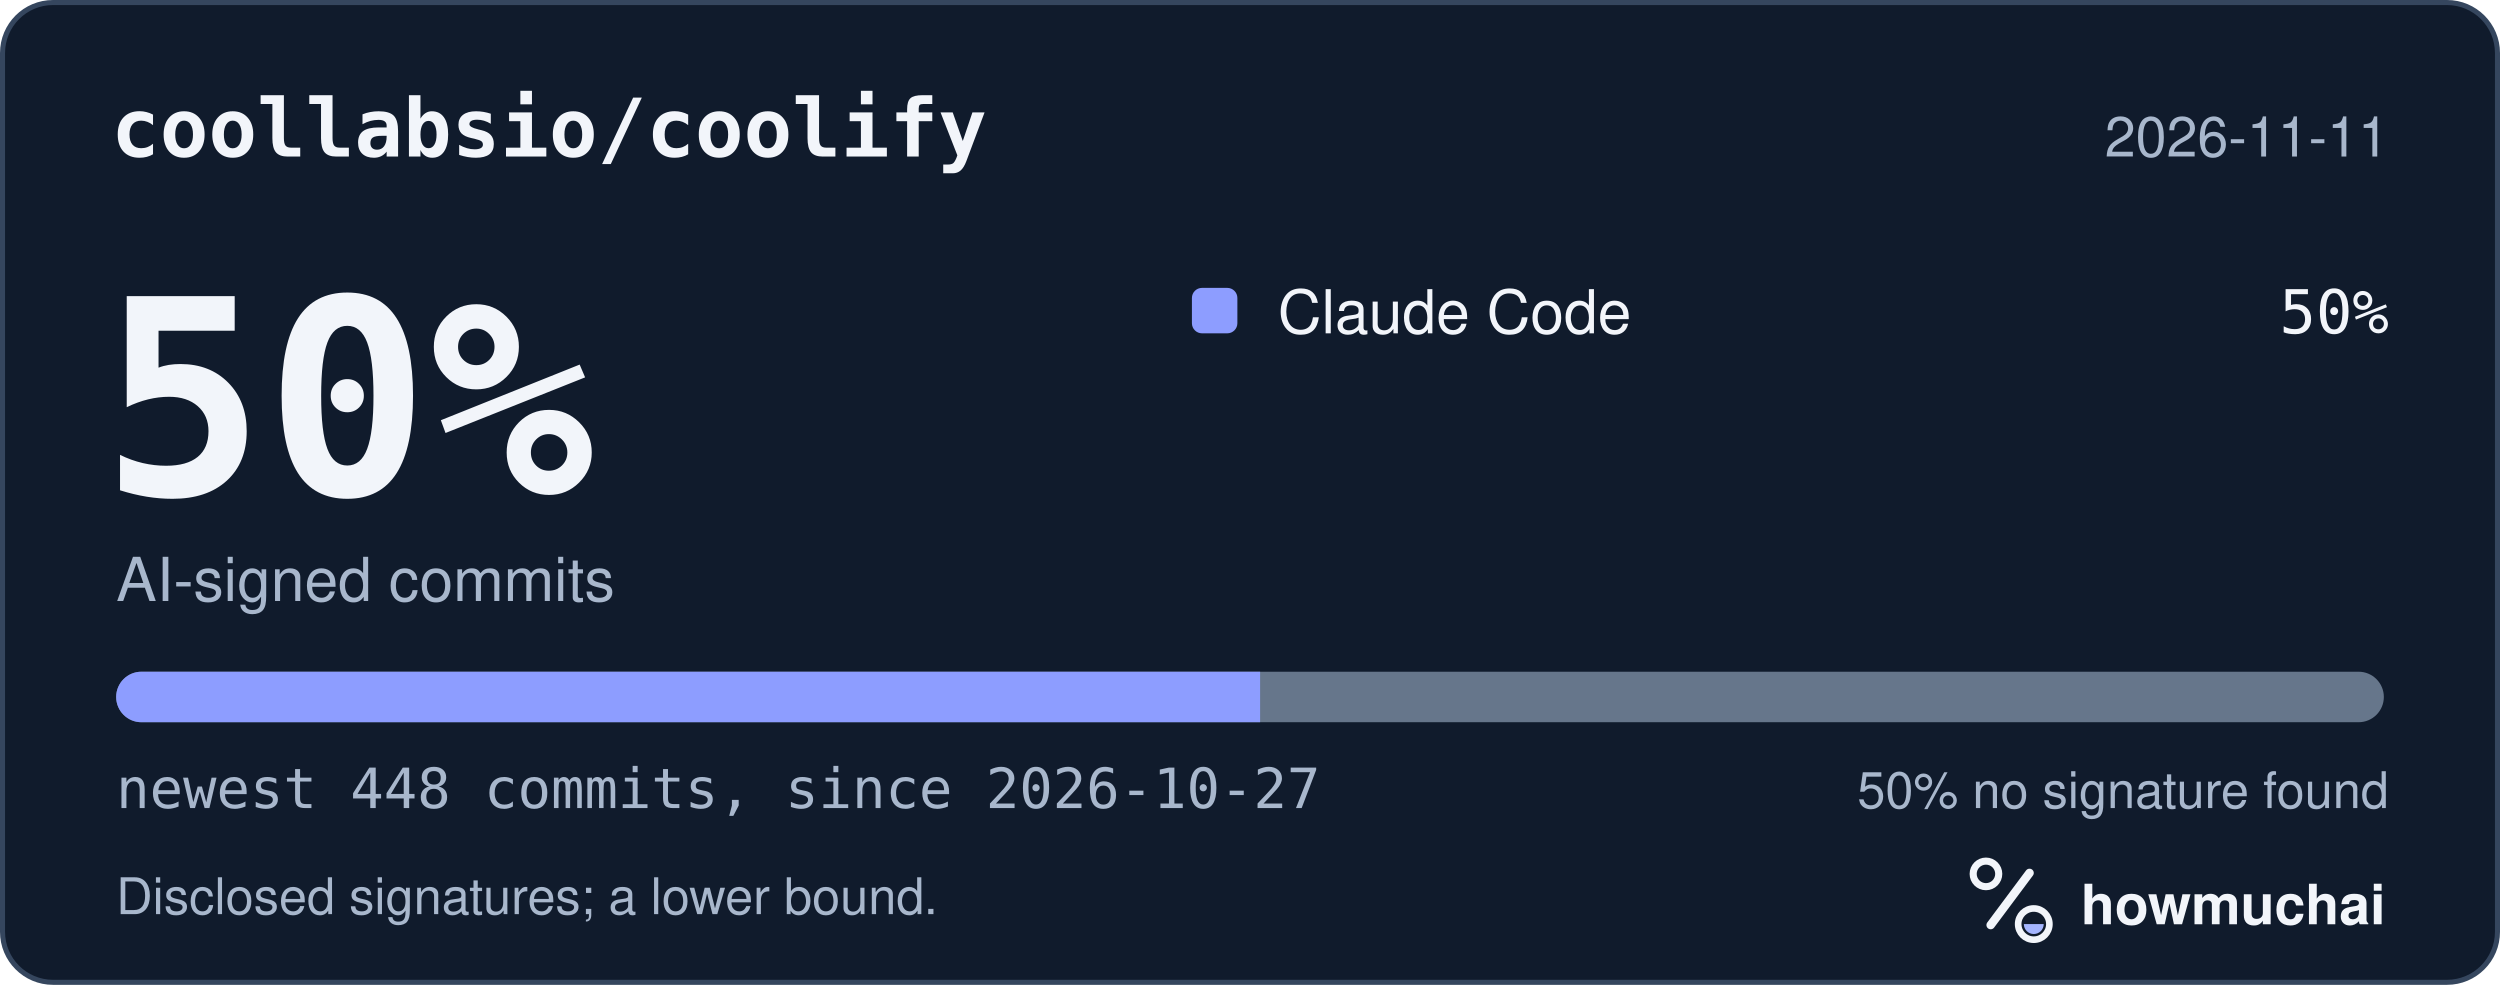
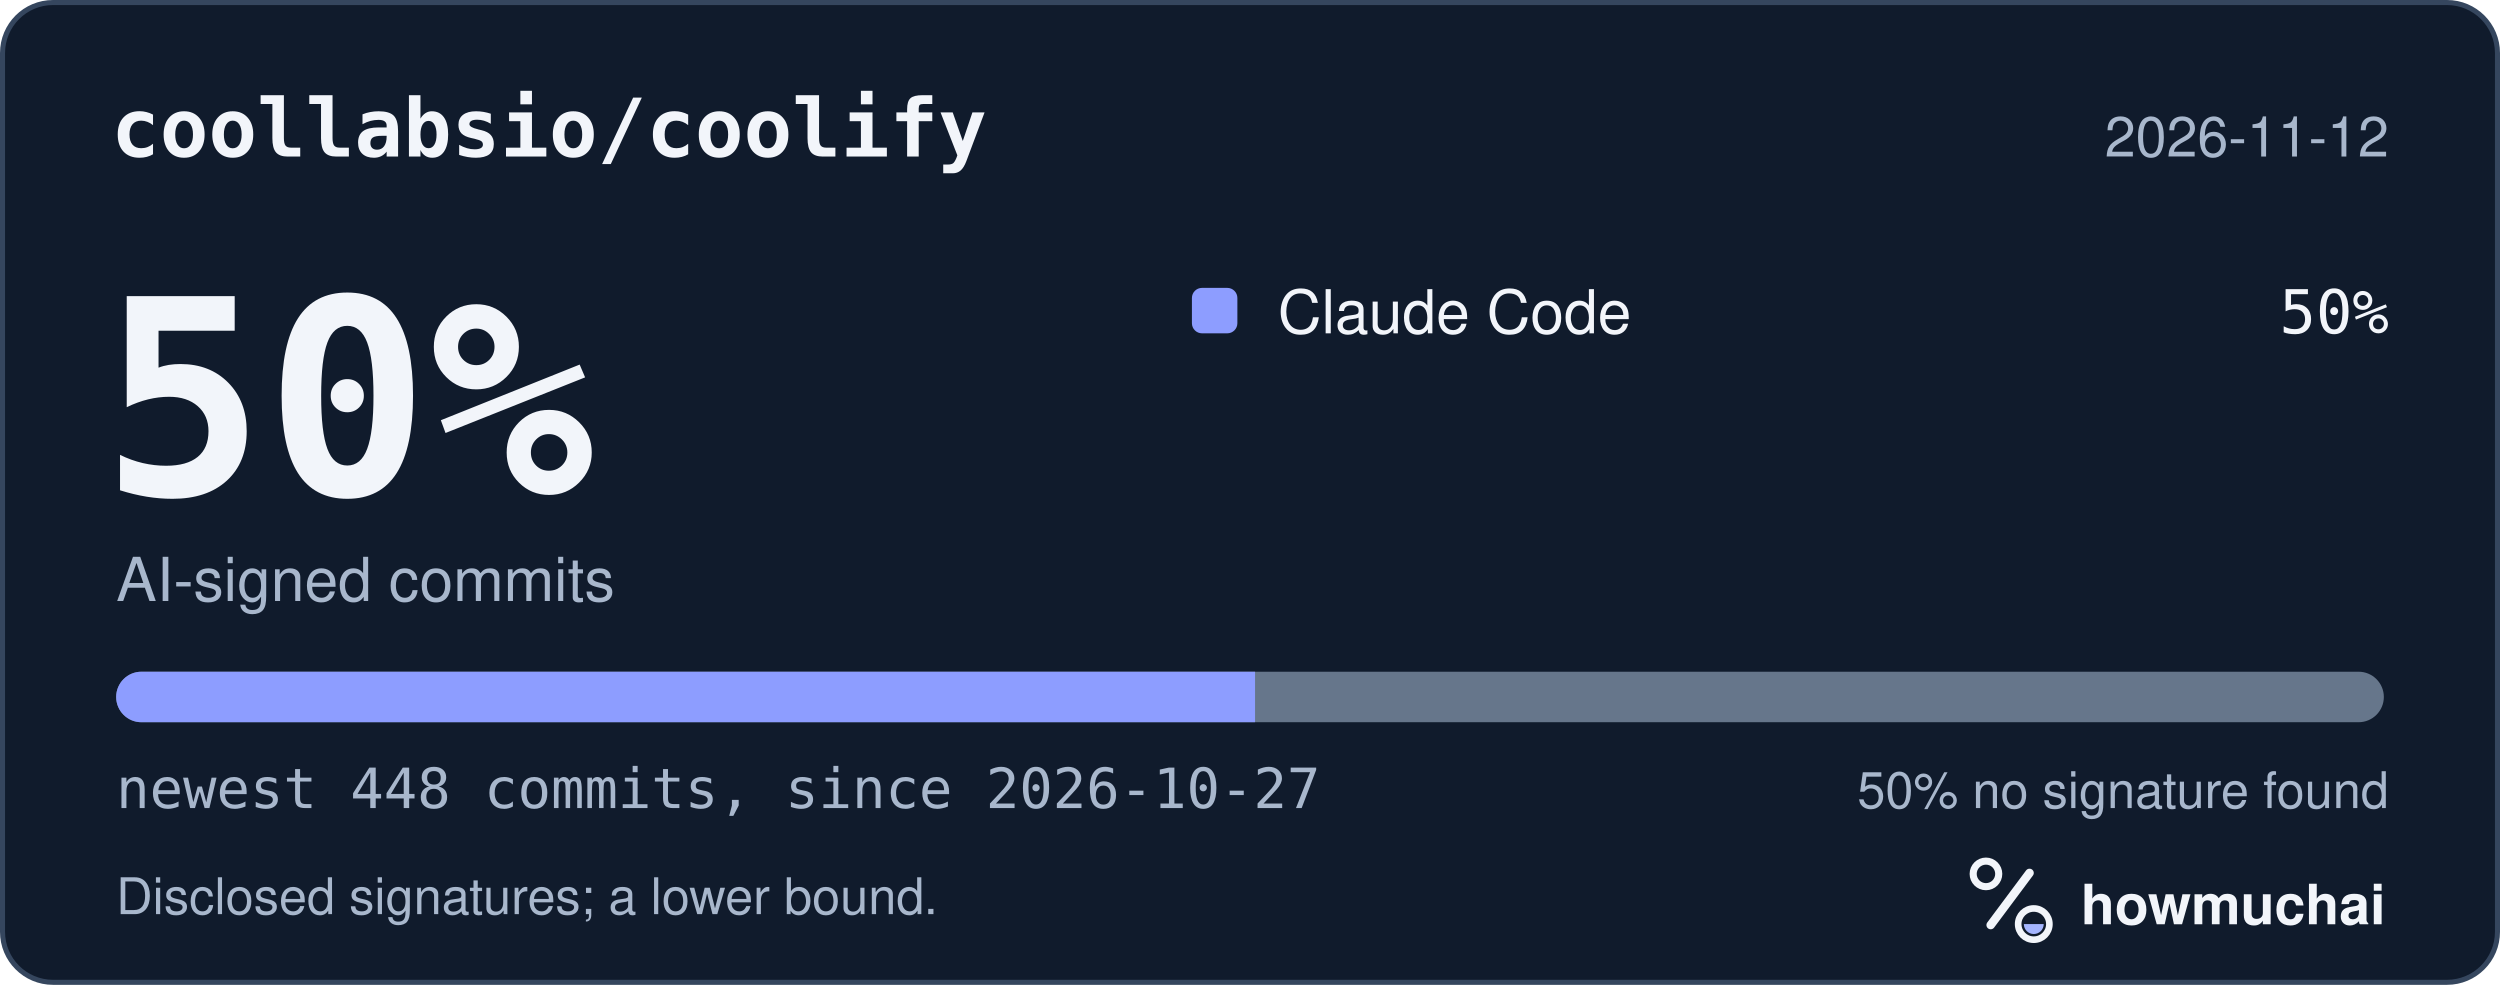
<svg xmlns="http://www.w3.org/2000/svg" width="495" height="195" viewBox="0 0 495 195" role="img" aria-labelledby="hm-t hm-d">
  <rect x="0.5" y="0.5" width="494" height="194" rx="10" fill="#101B2C" stroke="#35465E" />
  <text x="22" y="31" fill="#F2F5FA" font-family="ui-monospace, SF Mono, Menlo, Consolas, IBM Plex Mono, monospace" font-size="16" font-weight="600">coollabsio/coolify</text>
-   <text x="473" y="31" fill="#A8B7CC" font-family="-apple-system, BlinkMacSystemFont, Segoe UI, Helvetica, Arial, Fira Sans, sans-serif" font-size="11" text-anchor="end">2026-11-11</text>
+   <text x="473" y="31" fill="#A8B7CC" font-family="-apple-system, BlinkMacSystemFont, Segoe UI, Helvetica, Arial, Fira Sans, sans-serif" font-size="11" text-anchor="end">2026-11-12</text>
  <text x="20" y="98" fill="#F2F5FA" font-family="ui-monospace, SF Mono, Menlo, Consolas, IBM Plex Mono, monospace" font-size="54" font-weight="700">50%</text>
  <text x="23" y="119" fill="#A8B7CC" font-family="-apple-system, BlinkMacSystemFont, Segoe UI, Helvetica, Arial, Fira Sans, sans-serif" font-size="12">AI-signed commits</text>
  <rect x="236" y="57" width="9" height="9" rx="2" fill="#8D9DFF" />
  <text x="253" y="66" fill="#F2F5FA" font-family="-apple-system, BlinkMacSystemFont, Segoe UI, Helvetica, Arial, Fira Sans, sans-serif" font-size="12">Claude Code</text>
  <text x="473" y="66" fill="#F2F5FA" font-family="ui-monospace, SF Mono, Menlo, Consolas, IBM Plex Mono, monospace" font-size="12" text-anchor="end">50%</text>
  <defs>
    <clipPath id="hm-bar">
      <rect x="23" y="133" width="449" height="10" rx="5" />
    </clipPath>
  </defs>
  <rect x="23" y="133" width="449" height="10" rx="5" fill="#66768B" />
  <g clip-path="url(#hm-bar)">
-     <rect x="23.00" y="133" width="226.50" height="10" fill="#8D9DFF" />
+     <rect x="23.00" y="133" width="225.50" height="10" fill="#8D9DFF" />
  </g>
  <text x="23" y="160" fill="#A8B7CC" font-family="ui-monospace, SF Mono, Menlo, Consolas, IBM Plex Mono, monospace" font-size="11">newest 448 commits, since 2026-10-27</text>
  <text x="473" y="160" fill="#A8B7CC" font-family="-apple-system, BlinkMacSystemFont, Segoe UI, Helvetica, Arial, Fira Sans, sans-serif" font-size="10" text-anchor="end">50% no signature found</text>
  <text x="23" y="181" fill="#A8B7CC" font-family="-apple-system, BlinkMacSystemFont, Segoe UI, Helvetica, Arial, Fira Sans, sans-serif" font-size="10">Disclosed signatures; a lower bound.</text>
  <g transform="translate(386 166) scale(0.046875)">
    <circle cx="154" cy="150" r="54" fill="none" stroke="#F2F5FA" stroke-width="30" />
    <path d="M174 366 338 146" fill="none" stroke="#F2F5FA" stroke-width="36" stroke-linecap="round" />
    <circle cx="356" cy="362" r="66" fill="none" stroke="#F2F5FA" stroke-width="28" />
    <path d="M314 362a42 42 0 0 0 84 0Z" fill="#A4B5FF" />
  </g>
  <text x="412" y="183" fill="#F2F5FA" font-family="-apple-system, BlinkMacSystemFont, Segoe UI, Helvetica, Arial, Fira Sans, sans-serif" font-size="11" font-weight="650">howmuchai</text>
</svg>
